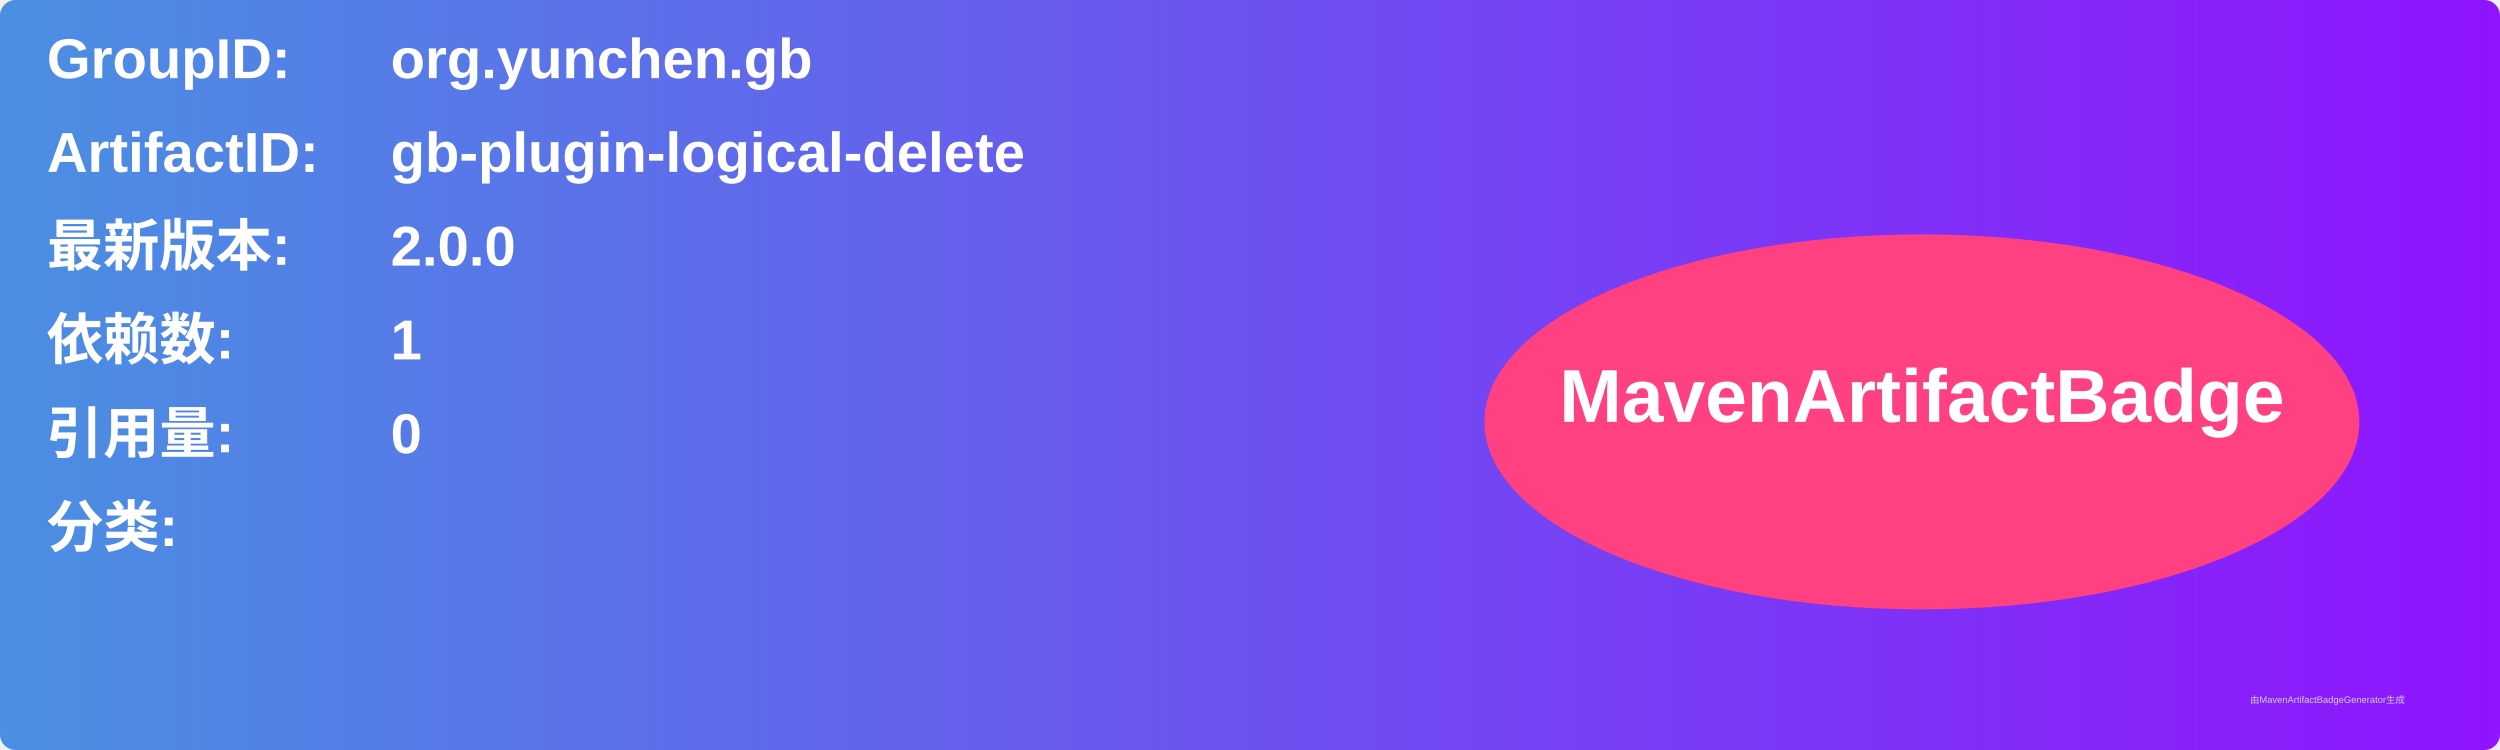
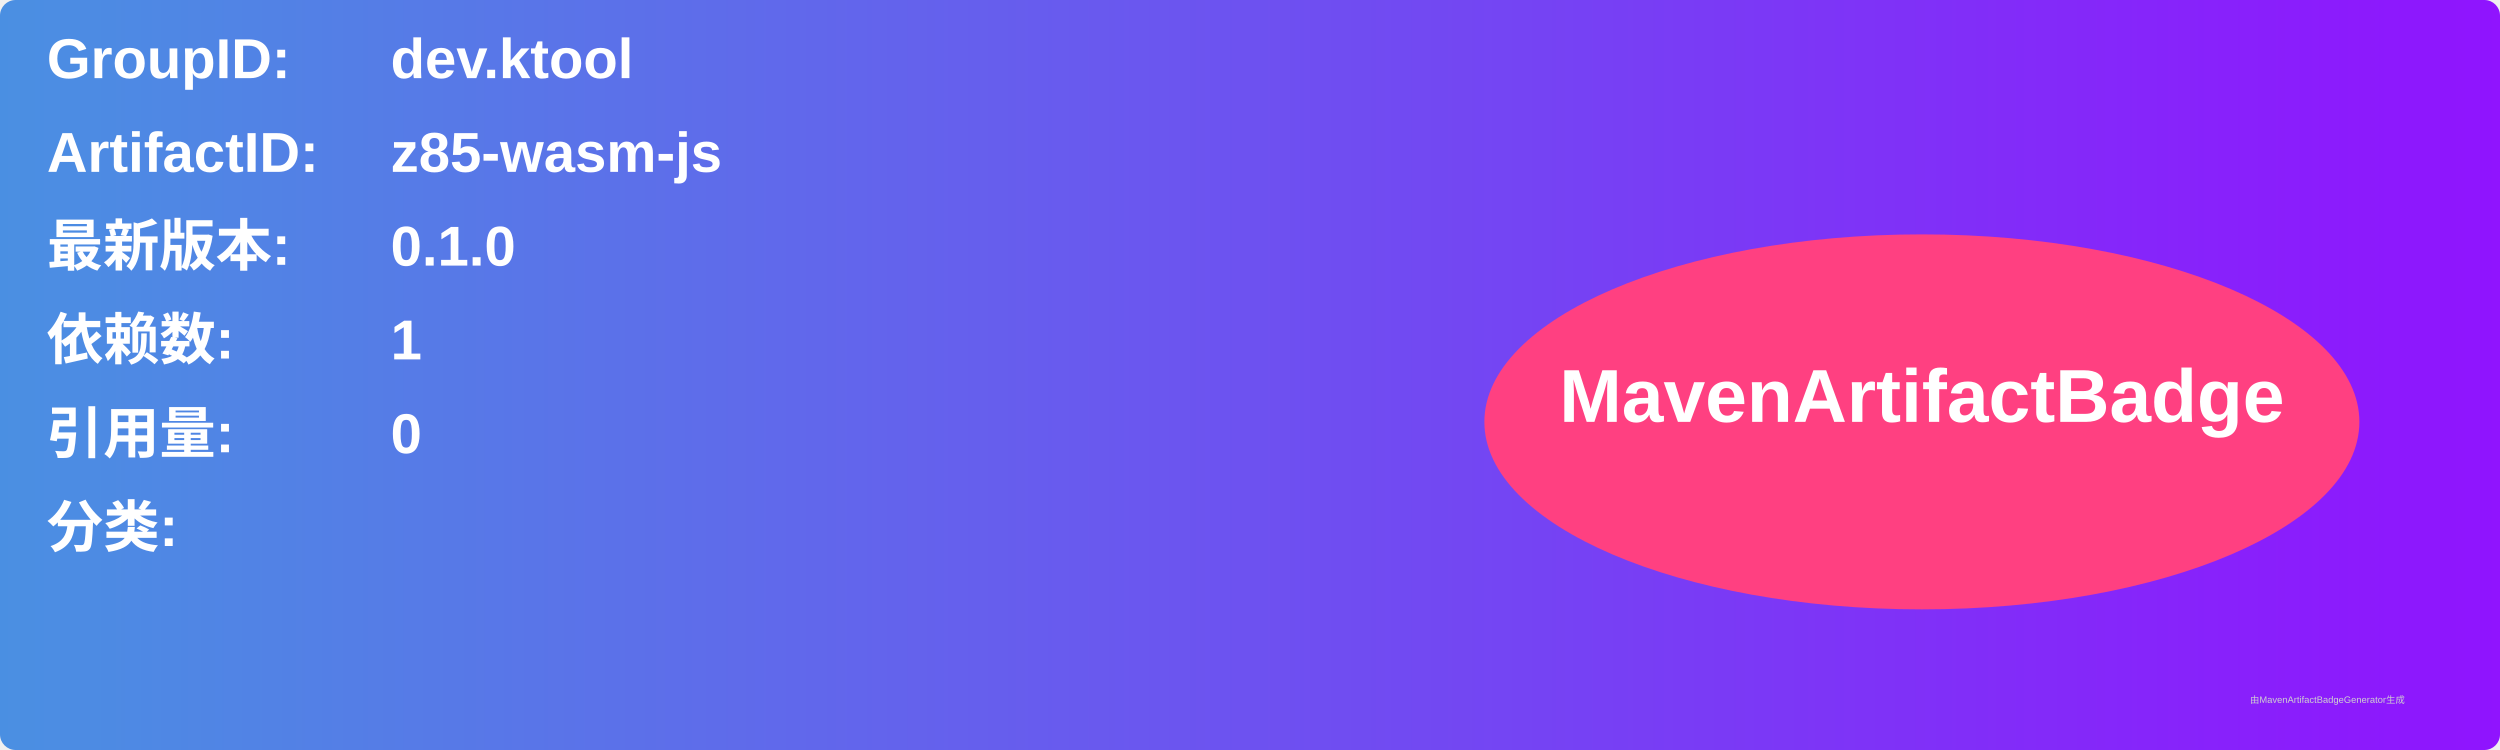
<svg xmlns="http://www.w3.org/2000/svg" width="800" height="240" viewBox="0 0 800 240">
  <linearGradient id="grad" x1="0%" y1="0%" x2="100%" y2="0%">
    <stop offset="0%" stop-color="#4a90e2" />
    <stop offset="100%" stop-color="#9013fe" />
  </linearGradient>
  <rect width="100%" height="100%" rx="5" ry="5" fill="url(#grad)" />
  <g transform="translate(15, 15)">
    <text x="0" y="10" font-family="Arial" font-size="18" fill="white" font-weight="bold" width="260">GroupID:</text>
-     <text x="110" y="10" font-family="Arial" font-size="18" fill="white" font-weight="bold" width="460">org.yunchen.gb</text>
+     <text x="110" y="10" font-family="Arial" font-size="18" fill="white" font-weight="bold" width="460">dev.ktool</text>
    <text x="0" y="40" font-family="Arial" font-size="18" fill="white" font-weight="bold" width="260">ArtifactID:</text>
-     <text x="110" y="40" font-family="Arial" font-size="18" fill="white" font-weight="bold" width="460">gb-plugin-logical-delete</text>
+     <text x="110" y="40" font-family="Arial" font-size="18" fill="white" font-weight="bold" width="460">z85-wasm-js</text>
    <text x="0" y="70" font-family="Arial" font-size="18" fill="white" font-weight="bold">最新版本:</text>
    <text x="110" y="70" font-family="Arial" font-size="18" fill="white" font-weight="bold">
-       <tspan font-weight="bold">2.0.0</tspan>
+       <tspan font-weight="bold">0.1.0</tspan>
    </text>
    <text x="0" y="100" font-family="Arial" font-size="18" fill="white" font-weight="bold">依赖数: </text>
    <text x="110" y="100" font-family="Arial" font-size="18" fill="white">
      <tspan font-weight="bold">1</tspan>
    </text>
    <text x="0" y="130" font-family="Arial" font-size="18" fill="white" font-weight="bold">引用量: </text>
    <text x="110" y="130" font-family="Arial" font-size="18" fill="white">
      <tspan font-weight="bold">0</tspan>
    </text>
    <text x="0" y="160" font-family="Arial" font-size="18" fill="white" font-weight="bold">分类:</text>
    <text x="10" y="190" font-family="Arial" font-size="10" fill="white">
      <tspan font-weight="bold" />
    </text>
    <ellipse cx="600" cy="120" rx="140" ry="60" fill="#ff4081" />
    <text x="600" y="120" text-anchor="middle" font-family="Arial" font-size="24" fill="white" font-weight="bold">MavenArtifactBadge</text>
  </g>
  <text x="720" y="225" font-family="Arial" font-size="3" fill="#d0d0d0">由MavenArtifactBadgeGenerator生成</text>
</svg>
